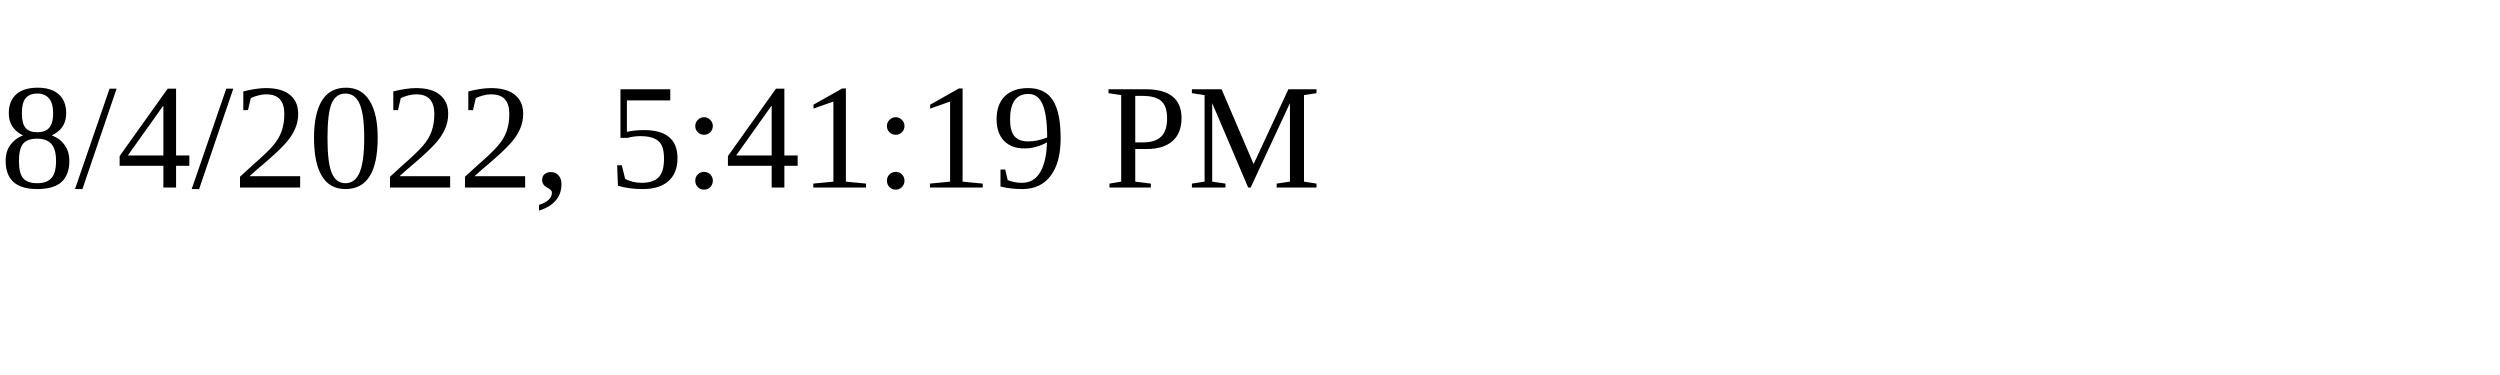
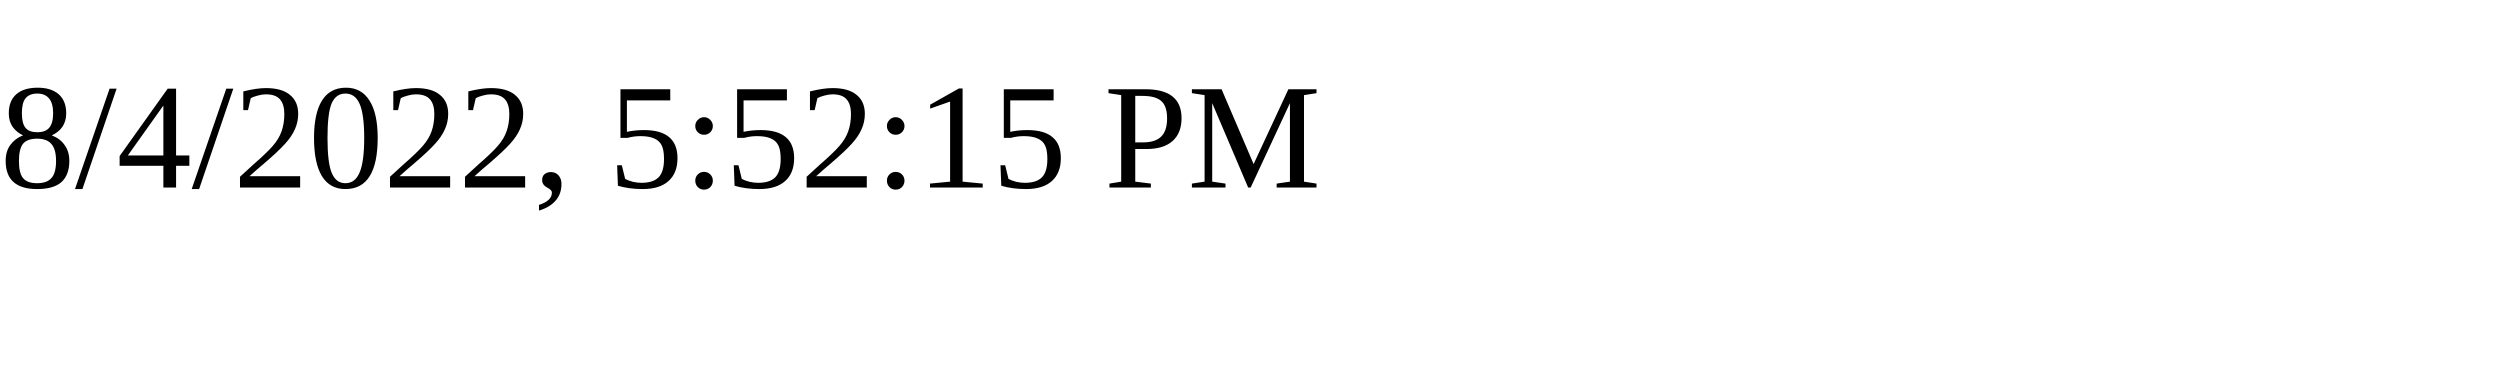
<svg xmlns="http://www.w3.org/2000/svg" height="30" width="200">
-   <text x="0" y="15">8/4/2022, 5:41:19 PM</text>
+   <text x="0" y="15">8/4/2022, 5:52:15 PM</text>
</svg>
